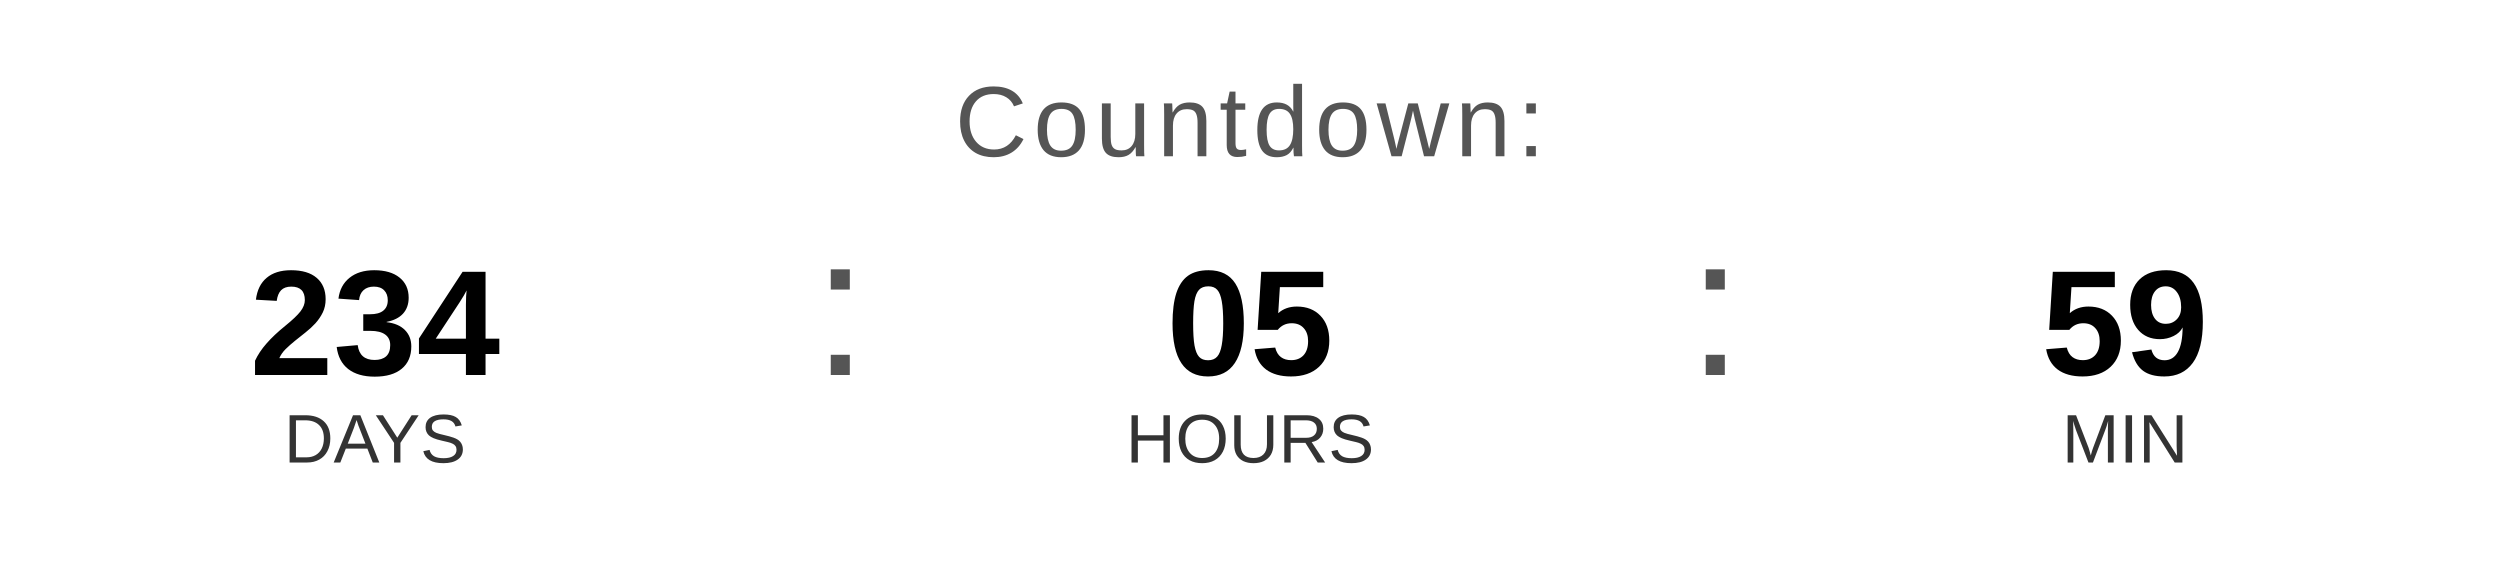
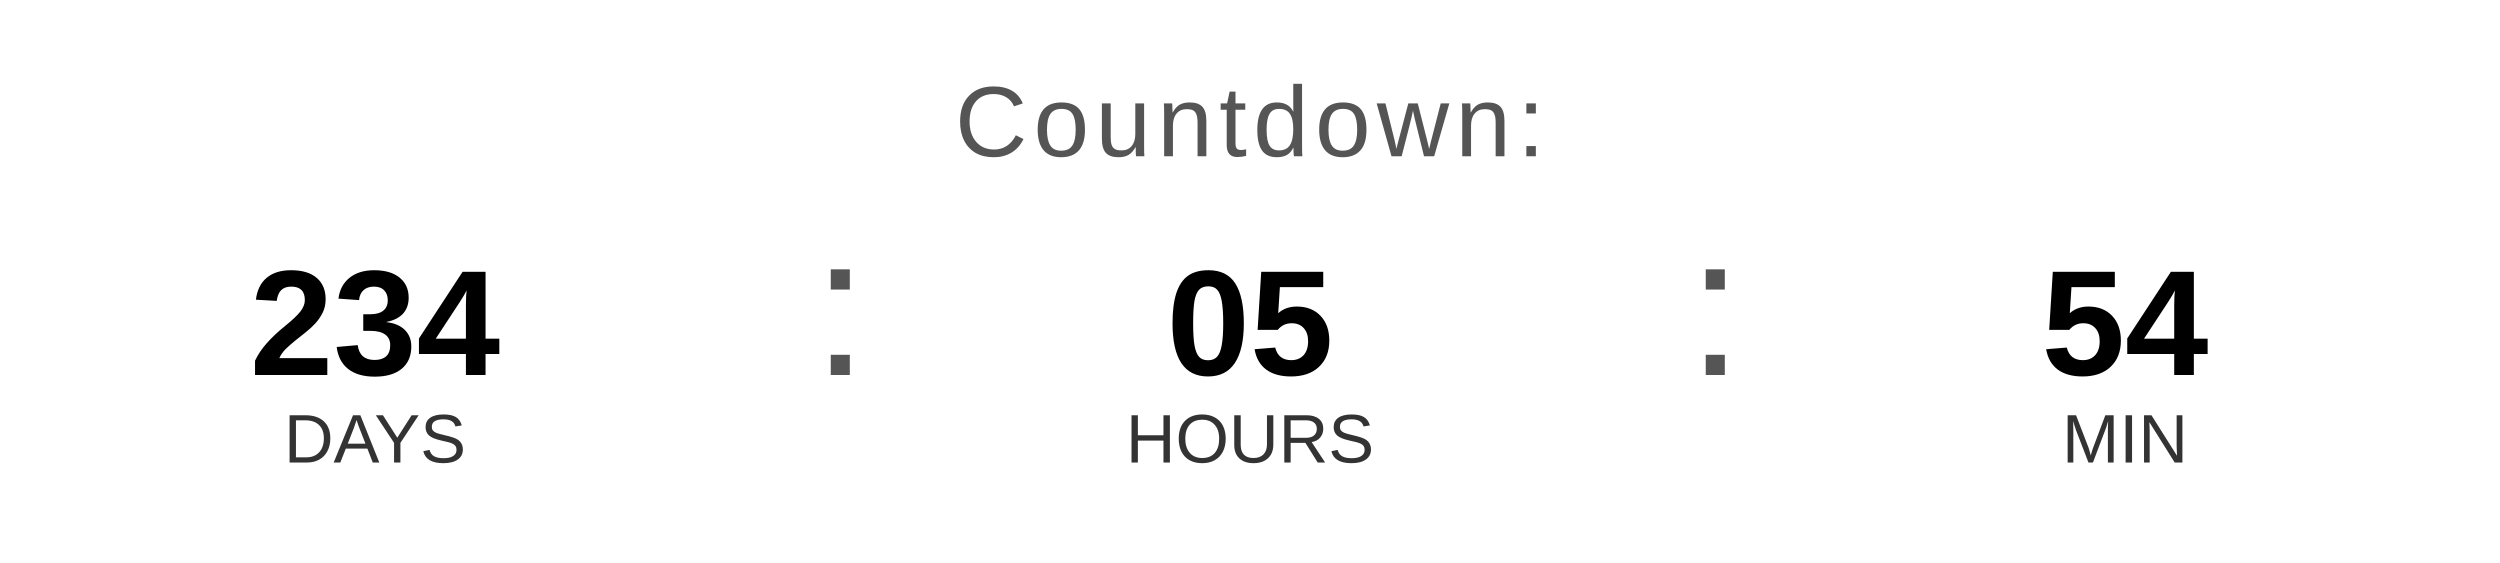
<svg xmlns="http://www.w3.org/2000/svg" width="400" height="90" viewBox="0 0 400 90">
  <text x="200" y="25" font-family="Arial, Helvetica, sans-serif" font-size="16" fill="#555555" text-anchor="middle" letter-spacing="1">
    Countdown:
  </text>
  <text x="60" y="60" font-family="Arial, Helvetica, sans-serif" font-size="24" font-weight="bold" fill="#000000" text-anchor="middle">234</text>
  <text x="60" y="74" font-family="Arial, Helvetica, sans-serif" font-size="11" fill="#333333" text-anchor="middle">DAYS</text>
  <text x="130" y="60" font-family="Arial, sans-serif" font-size="32" fill="#555555">:</text>
  <text x="200" y="60" font-family="Arial, Helvetica, sans-serif" font-size="24" font-weight="bold" fill="#000000" text-anchor="middle">05</text>
  <text x="200" y="74" font-family="Arial, Helvetica, sans-serif" font-size="11" fill="#333333" text-anchor="middle">HOURS</text>
  <text x="270" y="60" font-family="Arial, sans-serif" font-size="32" fill="#555555">:</text>
-   <text x="340" y="60" font-family="Arial, Helvetica, sans-serif" font-size="24" font-weight="bold" fill="#000000" text-anchor="middle">59</text>
+   <text x="340" y="60" font-family="Arial, Helvetica, sans-serif" font-size="24" font-weight="bold" fill="#000000" text-anchor="middle">54</text>
  <text x="340" y="74" font-family="Arial, Helvetica, sans-serif" font-size="11" fill="#333333" text-anchor="middle">MIN</text>
</svg>
